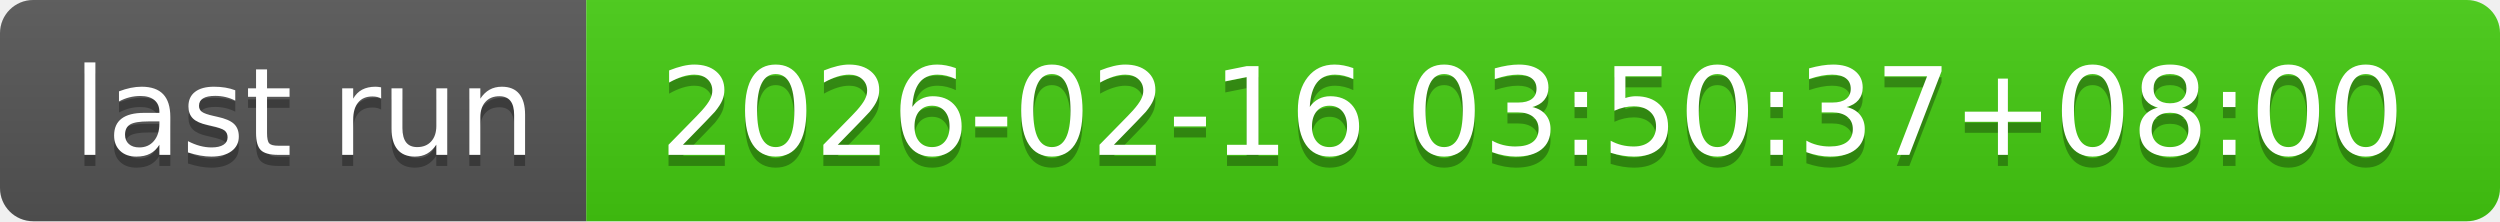
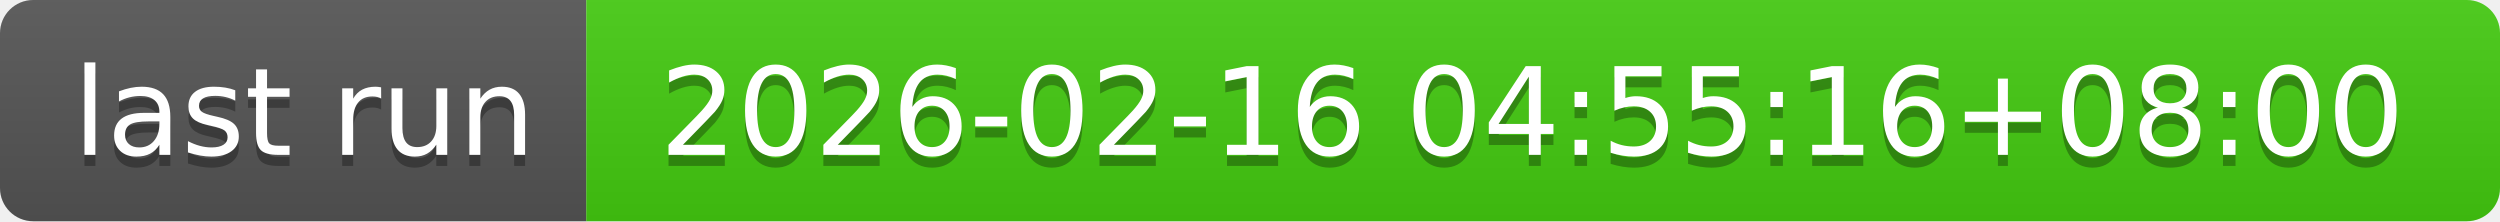
- <svg xmlns="http://www.w3.org/2000/svg" width="226" height="20" role="img" aria-label="last run: 2026-02-16 03:50:37+08:00">
+ <svg xmlns="http://www.w3.org/2000/svg" width="226" height="20" role="img" aria-label="last run: 2026-02-16 04:55:16+08:00">
  <linearGradient id="s" x2="0" y2="100%">
    <stop offset="0" stop-color="#bbb" stop-opacity=".1" />
    <stop offset="1" stop-opacity=".1" />
  </linearGradient>
  <clipPath id="r">
    <rect width="226" height="20" rx="3" fill="#fff" />
  </clipPath>
  <g clip-path="url(#r)">
    <rect width="53" height="20" fill="#555" />
    <rect x="53" width="173" height="20" fill="#4c1" />
    <rect width="226" height="20" fill="url(#s)" />
  </g>
  <g fill="#fff" text-anchor="middle" font-family="Verdana,Geneva,DejaVu Sans,sans-serif" text-rendering="geometricPrecision" font-size="110">
    <text aria-hidden="true" x="275" y="150" fill="#010101" fill-opacity=".3" transform="scale(.1)" textLength="430">last run</text>
    <text x="275" y="140" transform="scale(.1)" fill="#fff" textLength="430">last run</text>
-     <text aria-hidden="true" x="1385" y="150" fill="#010101" fill-opacity=".3" transform="scale(.1)" textLength="1630">2026-02-16 03:50:37+08:00</text>
-     <text x="1385" y="140" transform="scale(.1)" fill="#fff" textLength="1630">2026-02-16 03:50:37+08:00</text>
+     <text aria-hidden="true" x="1385" y="150" fill="#010101" fill-opacity=".3" transform="scale(.1)" textLength="1630">2026-02-16 04:55:16+08:00</text>
+     <text x="1385" y="140" transform="scale(.1)" fill="#fff" textLength="1630">2026-02-16 04:55:16+08:00</text>
  </g>
</svg>
